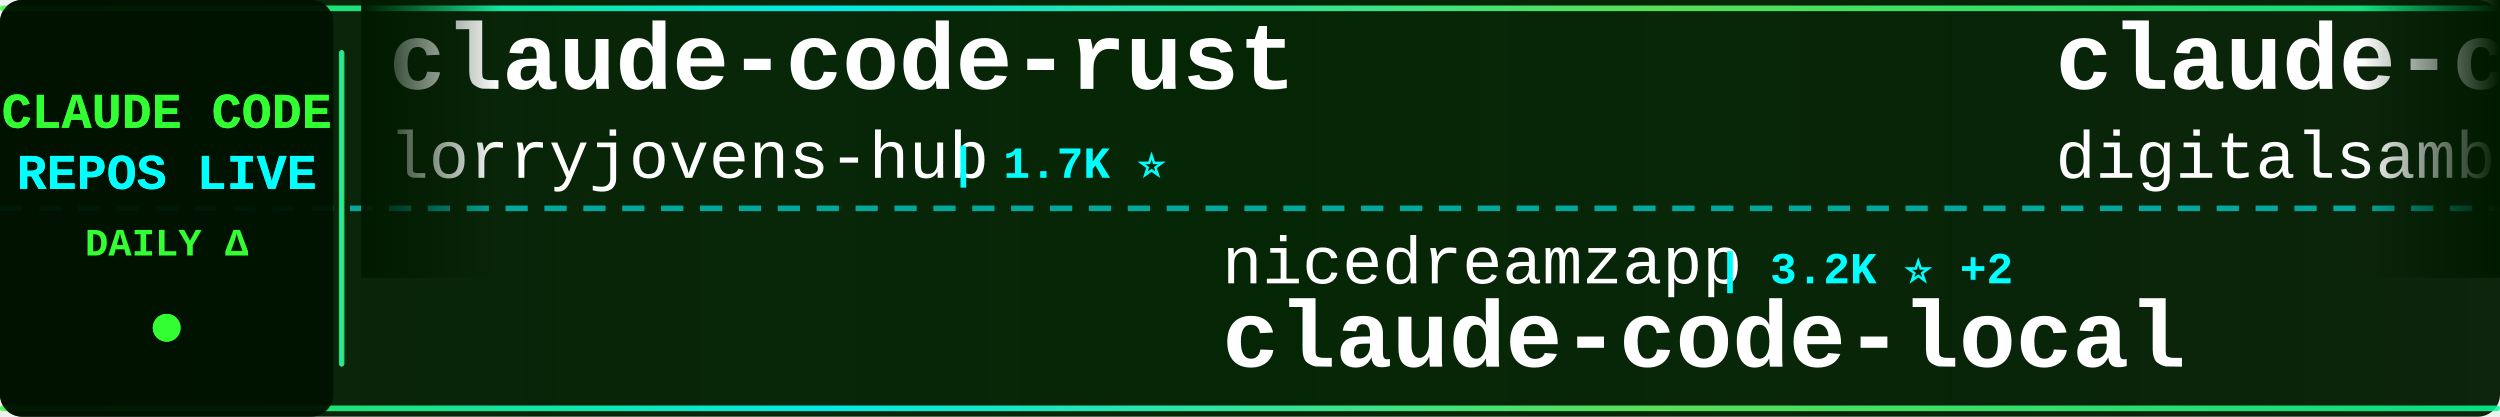
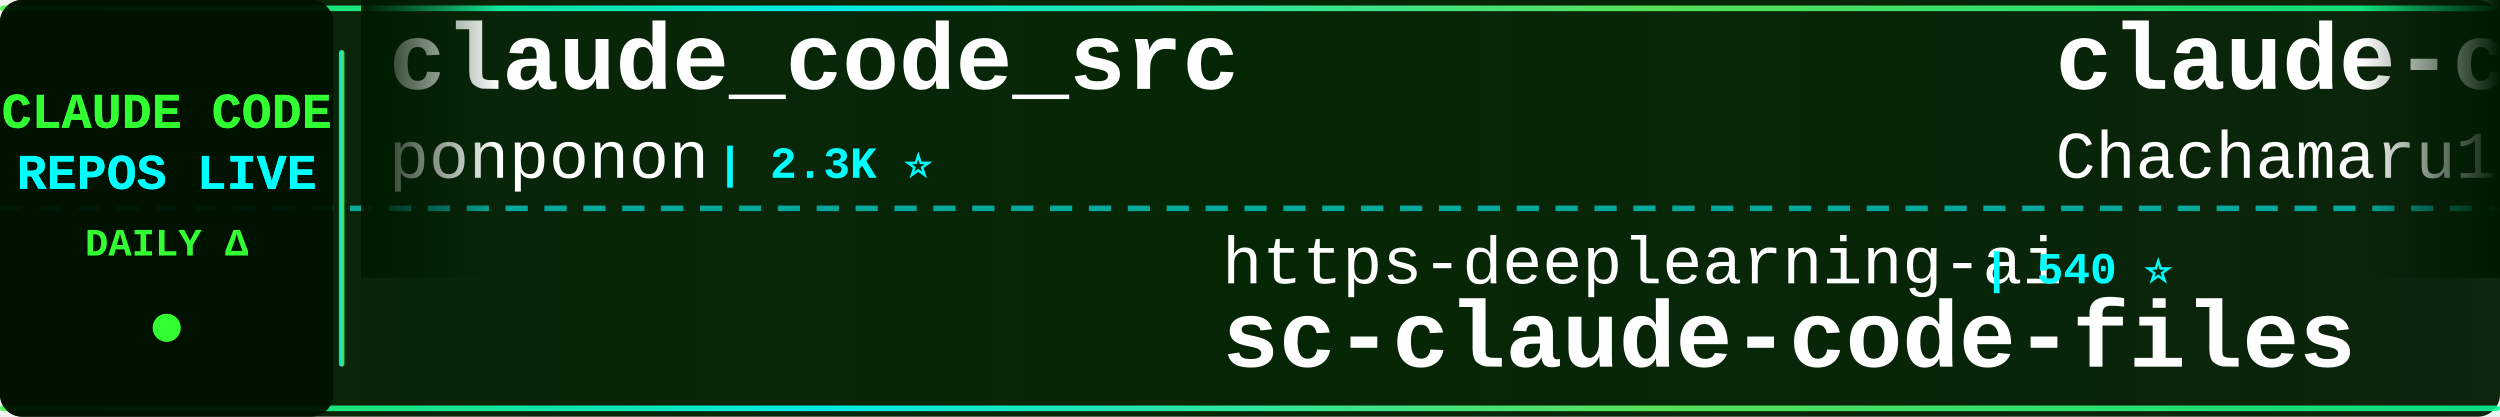
<svg xmlns="http://www.w3.org/2000/svg" width="900" height="150">
  <defs>
    <linearGradient id="tickerBg" x1="0%" y1="0%" x2="100%" y2="0%">
      <stop offset="0%" style="stop-color:#001a00;stop-opacity:0.95" />
      <stop offset="50%" style="stop-color:#002200;stop-opacity:0.98" />
      <stop offset="100%" style="stop-color:#001a00;stop-opacity:0.95" />
    </linearGradient>
    <linearGradient id="borderGrad" x1="0%" y1="0%" x2="100%" y2="0%">
      <stop offset="0%" style="stop-color:#33ff33;stop-opacity:0.85">
        <animate attributeName="stop-opacity" values="0.85;1;0.85" dur="2s" repeatCount="indefinite" />
      </stop>
      <stop offset="33%" style="stop-color:#00ffff;stop-opacity:0.9">
        <animate attributeName="stop-opacity" values="0.9;1;0.9" dur="2.2s" repeatCount="indefinite" />
      </stop>
      <stop offset="66%" style="stop-color:#66ff66;stop-opacity:0.85">
        <animate attributeName="stop-opacity" values="0.85;1;0.85" dur="1.8s" repeatCount="indefinite" />
      </stop>
      <stop offset="100%" style="stop-color:#00ff99;stop-opacity:0.85">
        <animate attributeName="stop-opacity" values="0.85;1;0.85" dur="2s" repeatCount="indefinite" />
      </stop>
    </linearGradient>
    <filter id="textGlow">
      <feGaussianBlur stdDeviation="0.1" result="coloredBlur" />
      <feMerge>
        <feMergeNode in="coloredBlur" />
        <feMergeNode in="SourceGraphic" />
      </feMerge>
    </filter>
    <filter id="metricGlow">
      <feGaussianBlur stdDeviation="0.2" result="coloredBlur" />
      <feMerge>
        <feMergeNode in="coloredBlur" />
        <feMergeNode in="SourceGraphic" />
      </feMerge>
    </filter>
    <linearGradient id="leftFade" x1="0%" y1="0%" x2="100%" y2="0%">
      <stop offset="0%" style="stop-color:#001a00;stop-opacity:1" />
      <stop offset="100%" style="stop-color:#001a00;stop-opacity:0" />
    </linearGradient>
    <linearGradient id="rightFade" x1="0%" y1="0%" x2="100%" y2="0%">
      <stop offset="0%" style="stop-color:#001a00;stop-opacity:0" />
      <stop offset="100%" style="stop-color:#001a00;stop-opacity:1" />
    </linearGradient>
  </defs>
  <rect width="900" height="150" fill="url(#tickerBg)" rx="8" />
  <rect x="0" y="2" width="900" height="2" fill="url(#borderGrad)" rx="1" />
  <rect x="0" y="146" width="900" height="2" fill="url(#borderGrad)" rx="1" />
  <line x1="0" y1="75" x2="900" y2="75" stroke="#00ffff" stroke-width="2" stroke-dasharray="8 6" opacity="0.6" />
  <rect x="0" y="0" width="120" height="150" fill="#001100" opacity="0.95" rx="8" />
  <text x="60" y="46" font-family="'Courier New', monospace" font-size="18" font-weight="bold" fill="#33ff33" text-anchor="middle" filter="url(#textGlow)">
    CLAUDE CODE
  </text>
  <text x="60" y="68" font-family="'Courier New', monospace" font-size="18" font-weight="bold" fill="#00ffff" text-anchor="middle" filter="url(#textGlow)">
    REPOS LIVE
  </text>
  <text x="60" y="92" font-family="'Courier New', monospace" font-size="14" font-weight="bold" fill="#33ff33" text-anchor="middle">
    DAILY Δ
  </text>
  <circle cx="60" cy="118" r="5" fill="#33ff33" filter="url(#metricGlow)">
    <animate attributeName="r" values="4;6;4" dur="1.5s" repeatCount="indefinite" />
    <animate attributeName="opacity" values="0.6;1;0.6" dur="1.5s" repeatCount="indefinite" />
  </circle>
  <rect x="122" y="18" width="2" height="114" fill="url(#borderGrad)" rx="1" />
  <clipPath id="tickerClip">
    <rect x="130" y="0" width="770" height="150" />
  </clipPath>
  <g clip-path="url(#tickerClip)">
    <g id="tickerItems">
      <animateTransform attributeName="transform" attributeType="XML" type="translate" from="0 0" to="-3000 0" dur="54s" repeatCount="indefinite" />
      <g transform="translate(0, 0)">
-         <text x="140" y="32" font-family="'Courier New', monospace" font-size="34" font-weight="bold" fill="#ffffff">claude-code-rust</text>
-         <text x="140" y="64" font-family="'Courier New', monospace" font-size="24" font-weight="normal" fill="#ffffff" opacity="1.0">lorryjovens-hub</text>
-         <text x="342" y="64" font-family="'Courier New', monospace" font-size="16" font-weight="bold" fill="#00ffff"> | 1.7K ⭐</text>
+         <text x="140" y="32" font-family="'Courier New', monospace" font-size="34" font-weight="bold" fill="#ffffff">claude_code_src</text>
+         <text x="140" y="64" font-family="'Courier New', monospace" font-size="24" font-weight="normal" fill="#ffffff" opacity="1.0">ponponon</text>
+         <text x="258" y="64" font-family="'Courier New', monospace" font-size="16" font-weight="bold" fill="#00ffff"> | 2.3K ⭐</text>
      </g>
      <g transform="translate(300, 0)">
-         <text x="140" y="102" font-family="'Courier New', monospace" font-size="24" font-weight="normal" fill="#ffffff" opacity="1.0">nicedreamzapp</text>
-         <text x="318" y="102" font-family="'Courier New', monospace" font-size="16" font-weight="bold" fill="#00ffff"> | 3.2K ⭐ +2</text>
-         <text x="140" y="132" font-family="'Courier New', monospace" font-size="34" font-weight="bold" fill="#ffffff">claude-code-local</text>
+         <text x="140" y="102" font-family="'Courier New', monospace" font-size="24" font-weight="normal" fill="#ffffff" opacity="1.0">https-deeplearning-ai</text>
+         <text x="414" y="102" font-family="'Courier New', monospace" font-size="16" font-weight="bold" fill="#00ffff"> | 540 ⭐</text>
+         <text x="140" y="132" font-family="'Courier New', monospace" font-size="34" font-weight="bold" fill="#ffffff">sc-claude-code-files</text>
      </g>
      <g transform="translate(600, 0)">
-         <text x="140" y="32" font-family="'Courier New', monospace" font-size="34" font-weight="bold" fill="#ffffff">claude-code-video-toolki...</text>
-         <text x="140" y="64" font-family="'Courier New', monospace" font-size="24" font-weight="normal" fill="#ffffff" opacity="1.0">digitalsamba</text>
-         <text x="306" y="64" font-family="'Courier New', monospace" font-size="16" font-weight="bold" fill="#00ffff"> | 1.9K ⭐</text>
+         <text x="140" y="32" font-family="'Courier New', monospace" font-size="34" font-weight="bold" fill="#ffffff">claude-code-harness</text>
+         <text x="140" y="64" font-family="'Courier New', monospace" font-size="24" font-weight="normal" fill="#ffffff" opacity="1.0">Chachamaru127</text>
+         <text x="318" y="64" font-family="'Courier New', monospace" font-size="16" font-weight="bold" fill="#00ffff"> | 3.0K ⭐</text>
      </g>
      <g transform="translate(900, 0)">
-         <text x="140" y="102" font-family="'Courier New', monospace" font-size="24" font-weight="normal" fill="#ffffff" opacity="1.0">Yeachan-Heo</text>
-         <text x="294" y="102" font-family="'Courier New', monospace" font-size="16" font-weight="bold" fill="#00ffff"> | 38.5K ⭐ +2</text>
-         <text x="140" y="132" font-family="'Courier New', monospace" font-size="34" font-weight="bold" fill="#ffffff">oh-my-claudecode</text>
+         <text x="140" y="102" font-family="'Courier New', monospace" font-size="24" font-weight="normal" fill="#ffffff" opacity="1.0">asgeirtj</text>
+         <text x="258" y="102" font-family="'Courier New', monospace" font-size="16" font-weight="bold" fill="#00ffff"> | 62.6K ⭐ +8</text>
+         <text x="140" y="132" font-family="'Courier New', monospace" font-size="34" font-weight="bold" fill="#ffffff">system_prompts_leaks</text>
      </g>
      <g transform="translate(1200, 0)">
-         <text x="140" y="32" font-family="'Courier New', monospace" font-size="34" font-weight="bold" fill="#ffffff">Claude-Code-Source-Study</text>
-         <text x="140" y="64" font-family="'Courier New', monospace" font-size="24" font-weight="normal" fill="#ffffff" opacity="1.0">luyao618</text>
-         <text x="258" y="64" font-family="'Courier New', monospace" font-size="16" font-weight="bold" fill="#00ffff"> | 1.7K ⭐ +1</text>
+         <text x="140" y="32" font-family="'Courier New', monospace" font-size="34" font-weight="bold" fill="#ffffff">claude-code-source</text>
+         <text x="140" y="64" font-family="'Courier New', monospace" font-size="24" font-weight="normal" fill="#ffffff" opacity="1.0">hangsman</text>
+         <text x="258" y="64" font-family="'Courier New', monospace" font-size="16" font-weight="bold" fill="#00ffff"> | 791 ⭐</text>
      </g>
      <g transform="translate(1500, 0)">
-         <text x="140" y="102" font-family="'Courier New', monospace" font-size="24" font-weight="normal" fill="#ffffff" opacity="1.0">VoltAgent</text>
-         <text x="270" y="102" font-family="'Courier New', monospace" font-size="16" font-weight="bold" fill="#00ffff"> | 24.2K ⭐</text>
-         <text x="140" y="132" font-family="'Courier New', monospace" font-size="34" font-weight="bold" fill="#ffffff">awesome-claude-code-suba...</text>
+         <text x="140" y="102" font-family="'Courier New', monospace" font-size="24" font-weight="normal" fill="#ffffff" opacity="1.0">wanshuiyin</text>
+         <text x="282" y="102" font-family="'Courier New', monospace" font-size="16" font-weight="bold" fill="#00ffff"> | 14.4K ⭐ +4</text>
+         <text x="140" y="132" font-family="'Courier New', monospace" font-size="34" font-weight="bold" fill="#ffffff">Auto-claude-code-researc...</text>
      </g>
      <g transform="translate(1800, 0)">
-         <text x="140" y="32" font-family="'Courier New', monospace" font-size="34" font-weight="bold" fill="#ffffff">system_prompts_leaks</text>
-         <text x="140" y="64" font-family="'Courier New', monospace" font-size="24" font-weight="normal" fill="#ffffff" opacity="1.0">asgeirtj</text>
-         <text x="258" y="64" font-family="'Courier New', monospace" font-size="16" font-weight="bold" fill="#00ffff"> | 62.6K ⭐ +5</text>
+         <text x="140" y="32" font-family="'Courier New', monospace" font-size="34" font-weight="bold" fill="#ffffff">Claude-Code</text>
+         <text x="140" y="64" font-family="'Courier New', monospace" font-size="24" font-weight="normal" fill="#ffffff" opacity="1.0">OrcaWhisper</text>
+         <text x="294" y="64" font-family="'Courier New', monospace" font-size="16" font-weight="bold" fill="#00ffff"> | 87 ⭐</text>
      </g>
      <g transform="translate(2100, 0)">
-         <text x="140" y="102" font-family="'Courier New', monospace" font-size="24" font-weight="normal" fill="#ffffff" opacity="1.0">xu-xiang</text>
-         <text x="258" y="102" font-family="'Courier New', monospace" font-size="16" font-weight="bold" fill="#00ffff"> | 1.8K ⭐ +1</text>
-         <text x="140" y="132" font-family="'Courier New', monospace" font-size="34" font-weight="bold" fill="#ffffff">everything-claude-code-z...</text>
+         <text x="140" y="102" font-family="'Courier New', monospace" font-size="24" font-weight="normal" fill="#ffffff" opacity="1.0">KPR111</text>
+         <text x="234" y="102" font-family="'Courier New', monospace" font-size="16" font-weight="bold" fill="#00ffff"> | 18 ⭐</text>
+         <text x="140" y="132" font-family="'Courier New', monospace" font-size="34" font-weight="bold" fill="#ffffff">Claude-Code</text>
      </g>
      <g transform="translate(2400, 0)">
-         <text x="140" y="32" font-family="'Courier New', monospace" font-size="34" font-weight="bold" fill="#ffffff">awesome-claude-code-tool...</text>
-         <text x="140" y="64" font-family="'Courier New', monospace" font-size="24" font-weight="normal" fill="#ffffff" opacity="1.0">rohitg00</text>
-         <text x="258" y="64" font-family="'Courier New', monospace" font-size="16" font-weight="bold" fill="#00ffff"> | 2.5K ⭐</text>
+         <text x="140" y="32" font-family="'Courier New', monospace" font-size="34" font-weight="bold" fill="#ffffff">claude-code-source</text>
+         <text x="140" y="64" font-family="'Courier New', monospace" font-size="24" font-weight="normal" fill="#ffffff" opacity="1.0">JrCx7scC</text>
+         <text x="258" y="64" font-family="'Courier New', monospace" font-size="16" font-weight="bold" fill="#00ffff"> | 373 ⭐</text>
      </g>
      <g transform="translate(2700, 0)">
-         <text x="140" y="102" font-family="'Courier New', monospace" font-size="24" font-weight="normal" fill="#ffffff" opacity="1.0">JrCx7scC</text>
-         <text x="258" y="102" font-family="'Courier New', monospace" font-size="16" font-weight="bold" fill="#00ffff"> | 373 ⭐</text>
-         <text x="140" y="132" font-family="'Courier New', monospace" font-size="34" font-weight="bold" fill="#ffffff">claude-code-source</text>
+         <text x="140" y="102" font-family="'Courier New', monospace" font-size="24" font-weight="normal" fill="#ffffff" opacity="1.0">anthropics</text>
+         <text x="282" y="102" font-family="'Courier New', monospace" font-size="16" font-weight="bold" fill="#00ffff"> | 940 ⭐ +1</text>
+         <text x="140" y="132" font-family="'Courier New', monospace" font-size="34" font-weight="bold" fill="#ffffff">claude-code-base-action</text>
      </g>
      <g transform="translate(3000, 0)">
-         <text x="140" y="32" font-family="'Courier New', monospace" font-size="34" font-weight="bold" fill="#ffffff">claude-code-rust</text>
-         <text x="140" y="64" font-family="'Courier New', monospace" font-size="24" font-weight="normal" fill="#ffffff" opacity="1.0">lorryjovens-hub</text>
-         <text x="342" y="64" font-family="'Courier New', monospace" font-size="16" font-weight="bold" fill="#00ffff"> | 1.7K ⭐</text>
+         <text x="140" y="32" font-family="'Courier New', monospace" font-size="34" font-weight="bold" fill="#ffffff">claude_code_src</text>
+         <text x="140" y="64" font-family="'Courier New', monospace" font-size="24" font-weight="normal" fill="#ffffff" opacity="1.0">ponponon</text>
+         <text x="258" y="64" font-family="'Courier New', monospace" font-size="16" font-weight="bold" fill="#00ffff"> | 2.3K ⭐</text>
      </g>
      <g transform="translate(3300, 0)">
-         <text x="140" y="102" font-family="'Courier New', monospace" font-size="24" font-weight="normal" fill="#ffffff" opacity="1.0">nicedreamzapp</text>
-         <text x="318" y="102" font-family="'Courier New', monospace" font-size="16" font-weight="bold" fill="#00ffff"> | 3.2K ⭐ +2</text>
-         <text x="140" y="132" font-family="'Courier New', monospace" font-size="34" font-weight="bold" fill="#ffffff">claude-code-local</text>
+         <text x="140" y="102" font-family="'Courier New', monospace" font-size="24" font-weight="normal" fill="#ffffff" opacity="1.0">https-deeplearning-ai</text>
+         <text x="414" y="102" font-family="'Courier New', monospace" font-size="16" font-weight="bold" fill="#00ffff"> | 540 ⭐</text>
+         <text x="140" y="132" font-family="'Courier New', monospace" font-size="34" font-weight="bold" fill="#ffffff">sc-claude-code-files</text>
      </g>
      <g transform="translate(3600, 0)">
-         <text x="140" y="32" font-family="'Courier New', monospace" font-size="34" font-weight="bold" fill="#ffffff">claude-code-video-toolki...</text>
-         <text x="140" y="64" font-family="'Courier New', monospace" font-size="24" font-weight="normal" fill="#ffffff" opacity="1.0">digitalsamba</text>
-         <text x="306" y="64" font-family="'Courier New', monospace" font-size="16" font-weight="bold" fill="#00ffff"> | 1.9K ⭐</text>
+         <text x="140" y="32" font-family="'Courier New', monospace" font-size="34" font-weight="bold" fill="#ffffff">claude-code-harness</text>
+         <text x="140" y="64" font-family="'Courier New', monospace" font-size="24" font-weight="normal" fill="#ffffff" opacity="1.0">Chachamaru127</text>
+         <text x="318" y="64" font-family="'Courier New', monospace" font-size="16" font-weight="bold" fill="#00ffff"> | 3.0K ⭐</text>
      </g>
      <g transform="translate(3900, 0)">
-         <text x="140" y="102" font-family="'Courier New', monospace" font-size="24" font-weight="normal" fill="#ffffff" opacity="1.0">Yeachan-Heo</text>
-         <text x="294" y="102" font-family="'Courier New', monospace" font-size="16" font-weight="bold" fill="#00ffff"> | 38.5K ⭐ +2</text>
-         <text x="140" y="132" font-family="'Courier New', monospace" font-size="34" font-weight="bold" fill="#ffffff">oh-my-claudecode</text>
+         <text x="140" y="102" font-family="'Courier New', monospace" font-size="24" font-weight="normal" fill="#ffffff" opacity="1.0">asgeirtj</text>
+         <text x="258" y="102" font-family="'Courier New', monospace" font-size="16" font-weight="bold" fill="#00ffff"> | 62.6K ⭐ +8</text>
+         <text x="140" y="132" font-family="'Courier New', monospace" font-size="34" font-weight="bold" fill="#ffffff">system_prompts_leaks</text>
      </g>
    </g>
  </g>
  <rect x="130" y="0" width="50" height="100" fill="url(#leftFade)" />
  <rect x="850" y="0" width="50" height="100" fill="url(#rightFade)" />
</svg>
